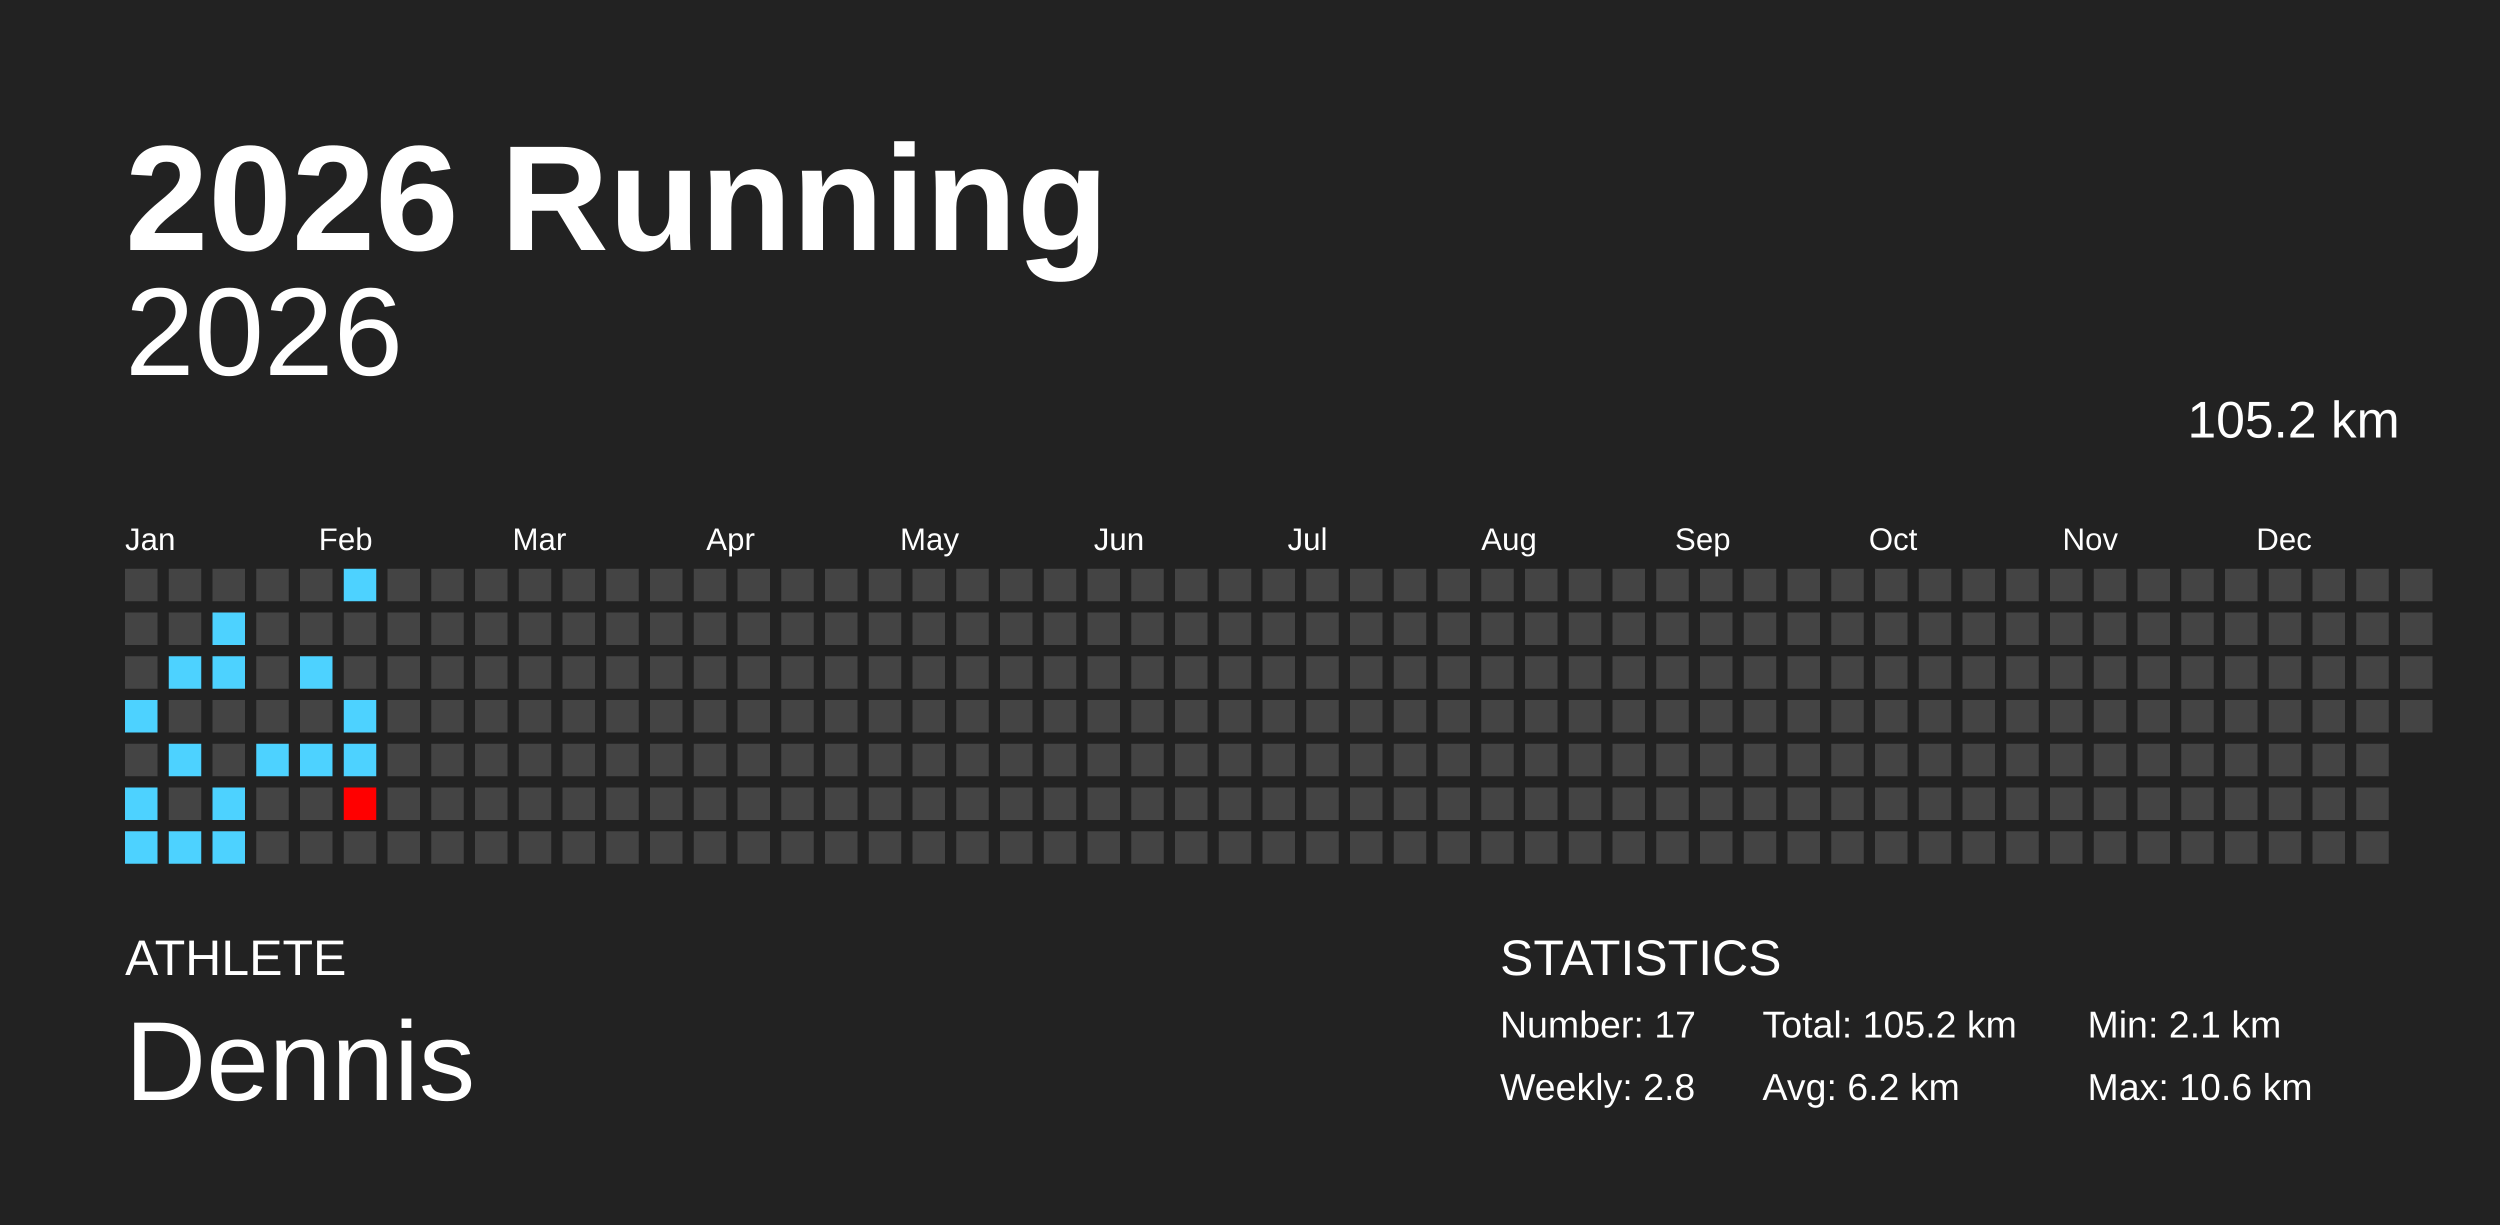
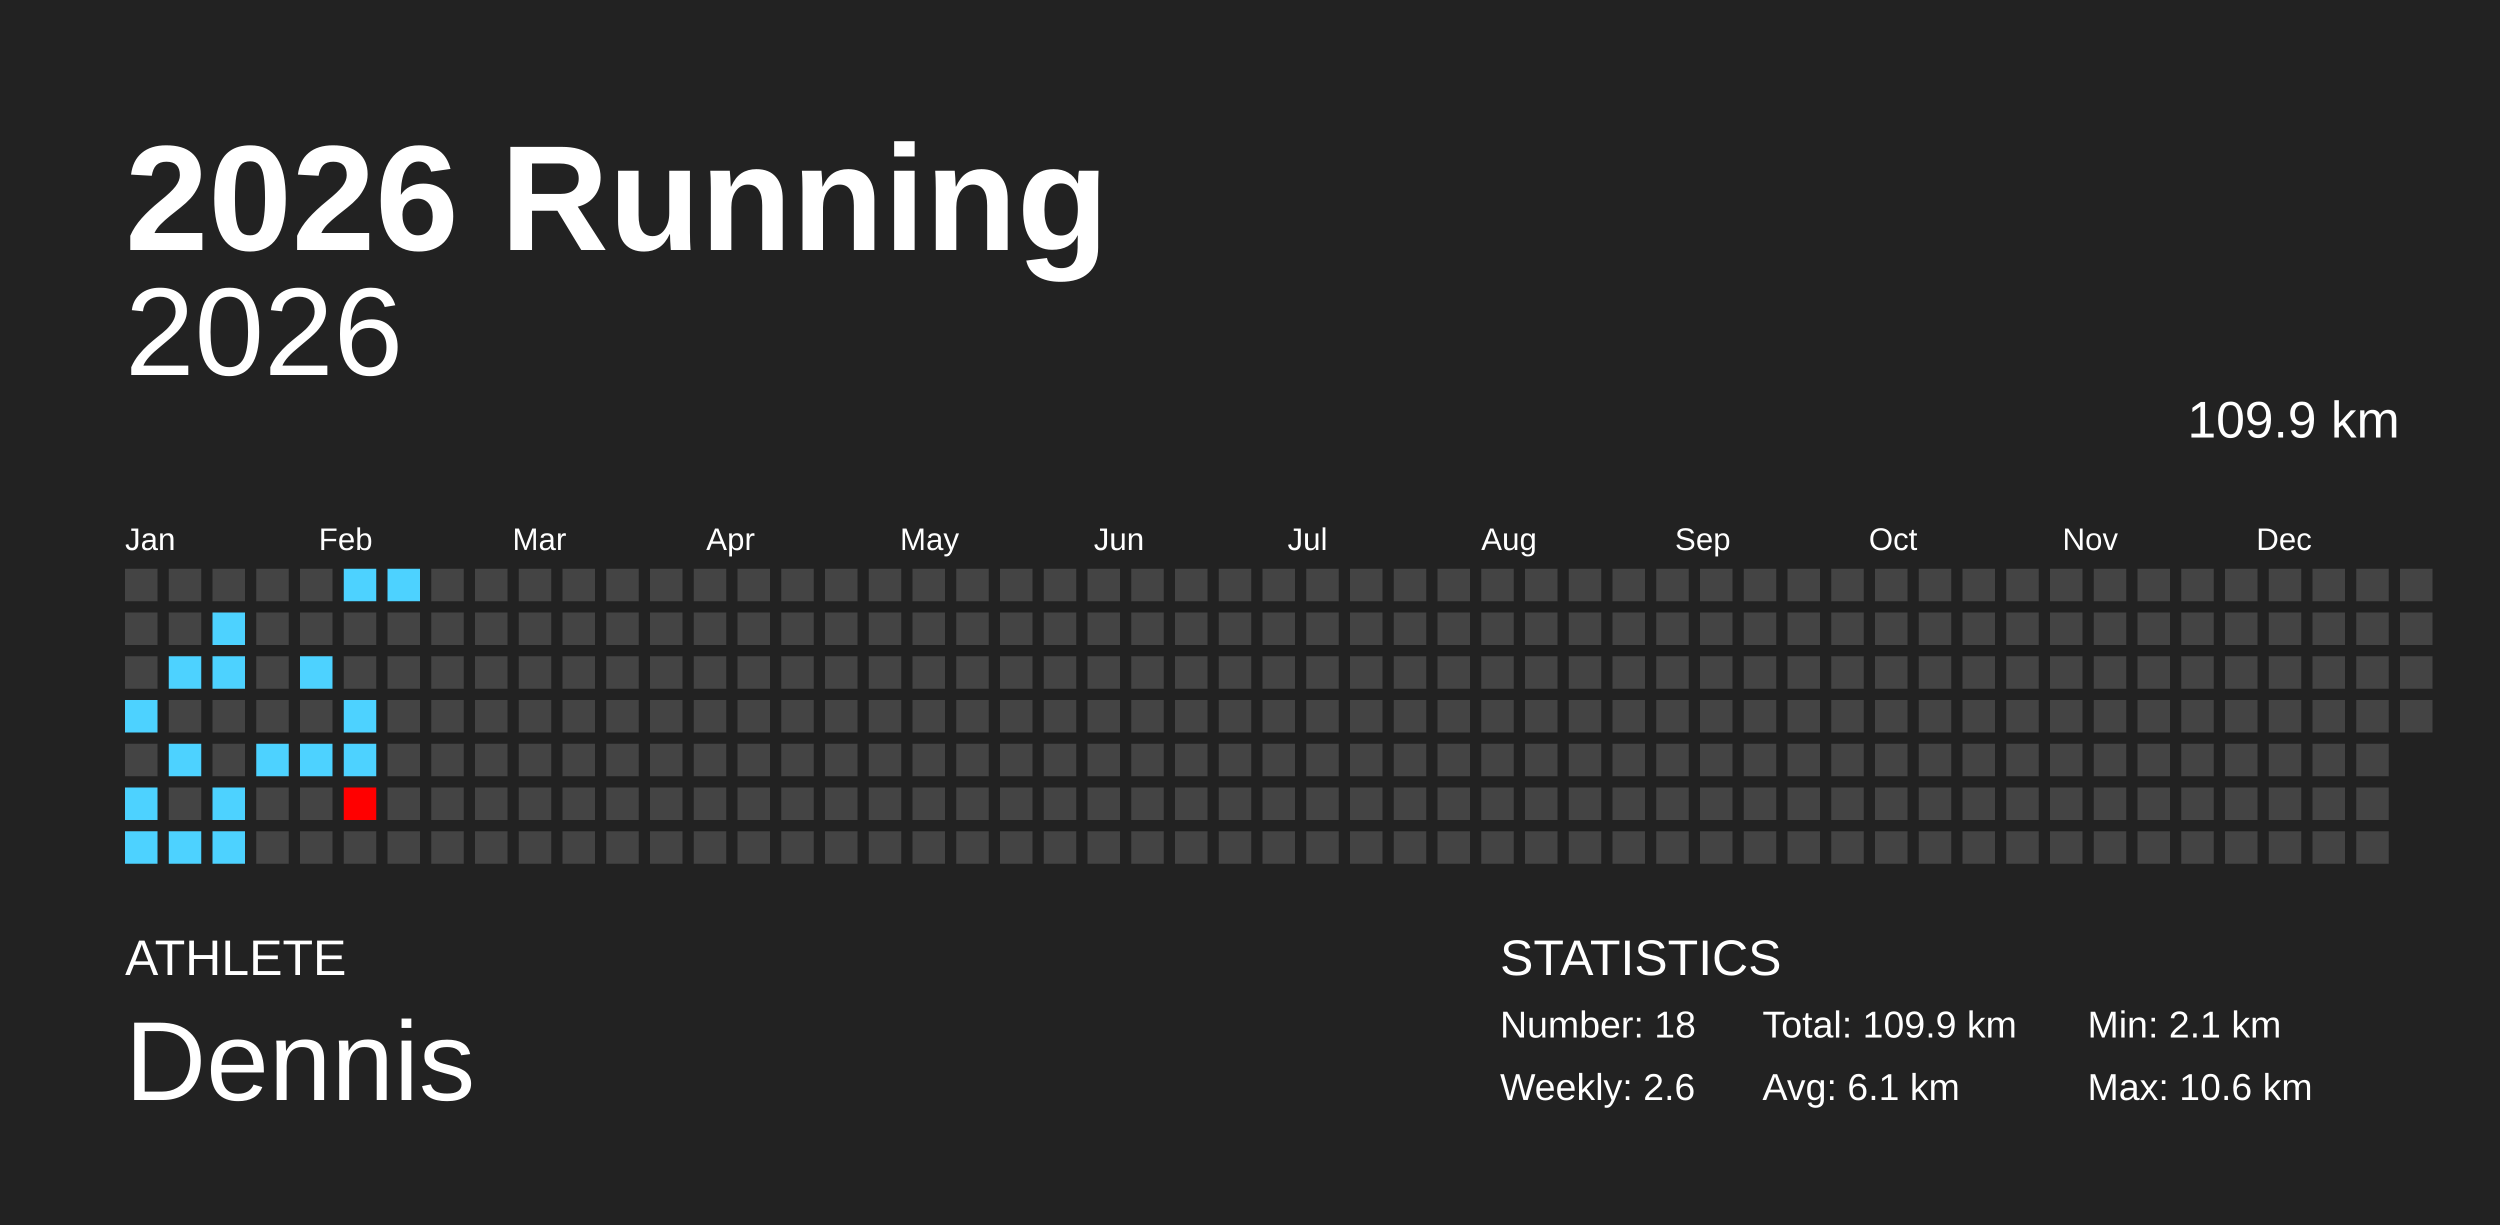
<svg xmlns="http://www.w3.org/2000/svg" baseProfile="full" height="98mm" version="1.1" viewBox="0,0,200,98" width="200mm">
  <defs />
  <rect fill="#222222" height="98" width="200" x="0" y="0" />
  <text fill="#FFFFFF" style="font-size:12px; font-family:Arial; font-weight:bold;" x="10" y="20">2026 Running</text>
  <text fill="#FFFFFF" style="font-size:4px; font-family:Arial" x="10" y="78">ATHLETE</text>
  <text fill="#FFFFFF" style="font-size:9px; font-family:Arial" x="10" y="88">Dennis</text>
  <text fill="#FFFFFF" style="font-size:4px; font-family:Arial" x="120" y="78">STATISTICS</text>
-   <text fill="#FFFFFF" style="font-size:3px; font-family:Arial" x="120" y="83">Number: 17</text>
-   <text fill="#FFFFFF" style="font-size:3px; font-family:Arial" x="120" y="88">Weekly: 2.8</text>
-   <text fill="#FFFFFF" style="font-size:3px; font-family:Arial" x="141" y="83">Total: 105.2 km</text>
-   <text fill="#FFFFFF" style="font-size:3px; font-family:Arial" x="141" y="88">Avg: 6.2 km</text>
+   <text fill="#FFFFFF" style="font-size:3px; font-family:Arial" x="120" y="83">Number: 18</text>
+   <text fill="#FFFFFF" style="font-size:3px; font-family:Arial" x="120" y="88">Weekly: 2.6</text>
+   <text fill="#FFFFFF" style="font-size:3px; font-family:Arial" x="141" y="83">Total: 109.9 km</text>
+   <text fill="#FFFFFF" style="font-size:3px; font-family:Arial" x="141" y="88">Avg: 6.1 km</text>
  <text fill="#FFFFFF" style="font-size:3px; font-family:Arial" x="167" y="83">Min: 2.1 km</text>
  <text fill="#FFFFFF" style="font-size:3px; font-family:Arial" x="167" y="88">Max: 10.6 km</text>
  <text alignment-baseline="hanging" fill="#FFFFFF" style="font-size:10.0px; font-family:Arial;" x="10" y="30">2026</text>
-   <text alignment-baseline="hanging" fill="#FFFFFF" style="font-size:4.125px; font-family:Arial;" x="175" y="35">105.2 km</text>
+   <text alignment-baseline="hanging" fill="#FFFFFF" style="font-size:4.125px; font-family:Arial;" x="175" y="35">109.9 km</text>
  <text fill="#FFFFFF" style="font-size:2.5px; font-family:Arial" x="10.0" y="44">Jan</text>
  <text fill="#FFFFFF" style="font-size:2.5px; font-family:Arial" x="25.5" y="44">Feb</text>
  <text fill="#FFFFFF" style="font-size:2.5px; font-family:Arial" x="41.0" y="44">Mar</text>
  <text fill="#FFFFFF" style="font-size:2.5px; font-family:Arial" x="56.5" y="44">Apr</text>
  <text fill="#FFFFFF" style="font-size:2.5px; font-family:Arial" x="72.0" y="44">May</text>
  <text fill="#FFFFFF" style="font-size:2.5px; font-family:Arial" x="87.5" y="44">Jun</text>
  <text fill="#FFFFFF" style="font-size:2.5px; font-family:Arial" x="103.0" y="44">Jul</text>
  <text fill="#FFFFFF" style="font-size:2.5px; font-family:Arial" x="118.5" y="44">Aug</text>
  <text fill="#FFFFFF" style="font-size:2.5px; font-family:Arial" x="134.0" y="44">Sep</text>
  <text fill="#FFFFFF" style="font-size:2.5px; font-family:Arial" x="149.5" y="44">Oct</text>
  <text fill="#FFFFFF" style="font-size:2.5px; font-family:Arial" x="165.0" y="44">Nov</text>
  <text fill="#FFFFFF" style="font-size:2.5px; font-family:Arial" x="180.5" y="44">Dec</text>
  <rect fill="#444444" height="2.6" width="2.6" x="10.0" y="45.5" />
  <rect fill="#444444" height="2.6" width="2.6" x="10.0" y="49.0" />
  <rect fill="#444444" height="2.6" width="2.6" x="10.0" y="52.5" />
  <rect fill="#4dd2ff" height="2.6" width="2.6" x="10.0" y="56.0" />
  <rect fill="#444444" height="2.6" width="2.6" x="10.0" y="59.5" />
  <rect fill="#4dd2ff" height="2.6" width="2.6" x="10.0" y="63.0" />
  <rect fill="#4dd2ff" height="2.6" width="2.6" x="10.0" y="66.5" />
  <rect fill="#444444" height="2.6" width="2.6" x="13.5" y="45.5" />
  <rect fill="#444444" height="2.6" width="2.6" x="13.5" y="49.0" />
  <rect fill="#4dd2ff" height="2.6" width="2.6" x="13.5" y="52.5" />
  <rect fill="#444444" height="2.6" width="2.6" x="13.5" y="56.0" />
  <rect fill="#4dd2ff" height="2.6" width="2.6" x="13.5" y="59.5" />
  <rect fill="#444444" height="2.6" width="2.6" x="13.5" y="63.0" />
  <rect fill="#4dd2ff" height="2.6" width="2.6" x="13.5" y="66.5" />
  <rect fill="#444444" height="2.6" width="2.6" x="17.0" y="45.5" />
  <rect fill="#4dd2ff" height="2.6" width="2.6" x="17.0" y="49.0" />
  <rect fill="#4dd2ff" height="2.6" width="2.6" x="17.0" y="52.5" />
  <rect fill="#444444" height="2.6" width="2.6" x="17.0" y="56.0" />
  <rect fill="#444444" height="2.6" width="2.6" x="17.0" y="59.5" />
  <rect fill="#4dd2ff" height="2.6" width="2.6" x="17.0" y="63.0" />
  <rect fill="#4dd2ff" height="2.6" width="2.6" x="17.0" y="66.5" />
  <rect fill="#444444" height="2.6" width="2.6" x="20.5" y="45.5" />
  <rect fill="#444444" height="2.6" width="2.6" x="20.5" y="49.0" />
  <rect fill="#444444" height="2.6" width="2.6" x="20.5" y="52.5" />
  <rect fill="#444444" height="2.6" width="2.6" x="20.5" y="56.0" />
  <rect fill="#4dd2ff" height="2.6" width="2.6" x="20.5" y="59.5" />
  <rect fill="#444444" height="2.6" width="2.6" x="20.5" y="63.0" />
  <rect fill="#444444" height="2.6" width="2.6" x="20.5" y="66.5" />
  <rect fill="#444444" height="2.6" width="2.6" x="24.0" y="45.5" />
  <rect fill="#444444" height="2.6" width="2.6" x="24.0" y="49.0" />
  <rect fill="#4dd2ff" height="2.6" width="2.6" x="24.0" y="52.5" />
  <rect fill="#444444" height="2.6" width="2.6" x="24.0" y="56.0" />
  <rect fill="#4dd2ff" height="2.6" width="2.6" x="24.0" y="59.5" />
  <rect fill="#444444" height="2.6" width="2.6" x="24.0" y="63.0" />
  <rect fill="#444444" height="2.6" width="2.6" x="24.0" y="66.5" />
  <rect fill="#4dd2ff" height="2.6" width="2.6" x="27.5" y="45.5" />
  <rect fill="#444444" height="2.6" width="2.6" x="27.5" y="49.0" />
  <rect fill="#444444" height="2.6" width="2.6" x="27.5" y="52.5" />
  <rect fill="#4dd2ff" height="2.6" width="2.6" x="27.5" y="56.0" />
  <rect fill="#4dd2ff" height="2.6" width="2.6" x="27.5" y="59.5" />
  <rect fill="#ff0000" height="2.6" width="2.6" x="27.5" y="63.0" />
  <rect fill="#444444" height="2.6" width="2.6" x="27.5" y="66.5" />
-   <rect fill="#444444" height="2.6" width="2.6" x="31.0" y="45.5" />
+   <rect fill="#4dd2ff" height="2.6" width="2.6" x="31.0" y="45.5" />
  <rect fill="#444444" height="2.6" width="2.6" x="31.0" y="49.0" />
  <rect fill="#444444" height="2.6" width="2.6" x="31.0" y="52.5" />
  <rect fill="#444444" height="2.6" width="2.6" x="31.0" y="56.0" />
  <rect fill="#444444" height="2.6" width="2.6" x="31.0" y="59.5" />
  <rect fill="#444444" height="2.6" width="2.6" x="31.0" y="63.0" />
  <rect fill="#444444" height="2.6" width="2.6" x="31.0" y="66.5" />
  <rect fill="#444444" height="2.6" width="2.6" x="34.5" y="45.5" />
  <rect fill="#444444" height="2.6" width="2.6" x="34.5" y="49.0" />
  <rect fill="#444444" height="2.6" width="2.6" x="34.5" y="52.5" />
  <rect fill="#444444" height="2.6" width="2.6" x="34.5" y="56.0" />
  <rect fill="#444444" height="2.6" width="2.6" x="34.5" y="59.5" />
  <rect fill="#444444" height="2.6" width="2.6" x="34.5" y="63.0" />
  <rect fill="#444444" height="2.6" width="2.6" x="34.5" y="66.5" />
  <rect fill="#444444" height="2.6" width="2.6" x="38.0" y="45.5" />
  <rect fill="#444444" height="2.6" width="2.6" x="38.0" y="49.0" />
  <rect fill="#444444" height="2.6" width="2.6" x="38.0" y="52.5" />
  <rect fill="#444444" height="2.6" width="2.6" x="38.0" y="56.0" />
  <rect fill="#444444" height="2.6" width="2.6" x="38.0" y="59.5" />
  <rect fill="#444444" height="2.6" width="2.6" x="38.0" y="63.0" />
  <rect fill="#444444" height="2.6" width="2.6" x="38.0" y="66.5" />
  <rect fill="#444444" height="2.6" width="2.6" x="41.5" y="45.5" />
  <rect fill="#444444" height="2.6" width="2.6" x="41.5" y="49.0" />
  <rect fill="#444444" height="2.6" width="2.6" x="41.5" y="52.5" />
  <rect fill="#444444" height="2.6" width="2.6" x="41.5" y="56.0" />
  <rect fill="#444444" height="2.6" width="2.6" x="41.5" y="59.5" />
  <rect fill="#444444" height="2.6" width="2.6" x="41.5" y="63.0" />
  <rect fill="#444444" height="2.6" width="2.6" x="41.5" y="66.5" />
  <rect fill="#444444" height="2.6" width="2.6" x="45.0" y="45.5" />
  <rect fill="#444444" height="2.6" width="2.6" x="45.0" y="49.0" />
  <rect fill="#444444" height="2.6" width="2.6" x="45.0" y="52.5" />
  <rect fill="#444444" height="2.6" width="2.6" x="45.0" y="56.0" />
  <rect fill="#444444" height="2.6" width="2.6" x="45.0" y="59.5" />
  <rect fill="#444444" height="2.6" width="2.6" x="45.0" y="63.0" />
  <rect fill="#444444" height="2.6" width="2.6" x="45.0" y="66.5" />
  <rect fill="#444444" height="2.6" width="2.6" x="48.5" y="45.5" />
  <rect fill="#444444" height="2.6" width="2.6" x="48.5" y="49.0" />
  <rect fill="#444444" height="2.6" width="2.6" x="48.5" y="52.5" />
  <rect fill="#444444" height="2.6" width="2.6" x="48.5" y="56.0" />
  <rect fill="#444444" height="2.6" width="2.6" x="48.5" y="59.5" />
  <rect fill="#444444" height="2.6" width="2.6" x="48.5" y="63.0" />
  <rect fill="#444444" height="2.6" width="2.6" x="48.5" y="66.5" />
  <rect fill="#444444" height="2.6" width="2.6" x="52.0" y="45.5" />
  <rect fill="#444444" height="2.6" width="2.6" x="52.0" y="49.0" />
  <rect fill="#444444" height="2.6" width="2.6" x="52.0" y="52.5" />
  <rect fill="#444444" height="2.6" width="2.6" x="52.0" y="56.0" />
  <rect fill="#444444" height="2.6" width="2.6" x="52.0" y="59.5" />
  <rect fill="#444444" height="2.6" width="2.6" x="52.0" y="63.0" />
  <rect fill="#444444" height="2.6" width="2.6" x="52.0" y="66.5" />
  <rect fill="#444444" height="2.6" width="2.6" x="55.5" y="45.5" />
  <rect fill="#444444" height="2.6" width="2.6" x="55.5" y="49.0" />
  <rect fill="#444444" height="2.6" width="2.6" x="55.5" y="52.5" />
  <rect fill="#444444" height="2.6" width="2.6" x="55.5" y="56.0" />
  <rect fill="#444444" height="2.6" width="2.6" x="55.5" y="59.5" />
  <rect fill="#444444" height="2.6" width="2.6" x="55.5" y="63.0" />
  <rect fill="#444444" height="2.6" width="2.6" x="55.5" y="66.5" />
  <rect fill="#444444" height="2.6" width="2.6" x="59.0" y="45.5" />
  <rect fill="#444444" height="2.6" width="2.6" x="59.0" y="49.0" />
  <rect fill="#444444" height="2.6" width="2.6" x="59.0" y="52.5" />
  <rect fill="#444444" height="2.6" width="2.6" x="59.0" y="56.0" />
  <rect fill="#444444" height="2.6" width="2.6" x="59.0" y="59.5" />
  <rect fill="#444444" height="2.6" width="2.6" x="59.0" y="63.0" />
  <rect fill="#444444" height="2.6" width="2.6" x="59.0" y="66.5" />
  <rect fill="#444444" height="2.6" width="2.6" x="62.5" y="45.5" />
  <rect fill="#444444" height="2.6" width="2.6" x="62.5" y="49.0" />
  <rect fill="#444444" height="2.6" width="2.6" x="62.5" y="52.5" />
  <rect fill="#444444" height="2.6" width="2.6" x="62.5" y="56.0" />
  <rect fill="#444444" height="2.6" width="2.6" x="62.5" y="59.5" />
  <rect fill="#444444" height="2.6" width="2.6" x="62.5" y="63.0" />
  <rect fill="#444444" height="2.6" width="2.6" x="62.5" y="66.5" />
  <rect fill="#444444" height="2.6" width="2.6" x="66.0" y="45.5" />
  <rect fill="#444444" height="2.6" width="2.6" x="66.0" y="49.0" />
  <rect fill="#444444" height="2.6" width="2.6" x="66.0" y="52.5" />
  <rect fill="#444444" height="2.6" width="2.6" x="66.0" y="56.0" />
  <rect fill="#444444" height="2.6" width="2.6" x="66.0" y="59.5" />
  <rect fill="#444444" height="2.6" width="2.6" x="66.0" y="63.0" />
  <rect fill="#444444" height="2.6" width="2.6" x="66.0" y="66.5" />
  <rect fill="#444444" height="2.6" width="2.6" x="69.5" y="45.5" />
  <rect fill="#444444" height="2.6" width="2.6" x="69.5" y="49.0" />
  <rect fill="#444444" height="2.6" width="2.6" x="69.5" y="52.5" />
  <rect fill="#444444" height="2.6" width="2.6" x="69.5" y="56.0" />
  <rect fill="#444444" height="2.6" width="2.6" x="69.5" y="59.5" />
  <rect fill="#444444" height="2.6" width="2.6" x="69.5" y="63.0" />
  <rect fill="#444444" height="2.6" width="2.6" x="69.5" y="66.5" />
  <rect fill="#444444" height="2.6" width="2.6" x="73.0" y="45.5" />
  <rect fill="#444444" height="2.6" width="2.6" x="73.0" y="49.0" />
  <rect fill="#444444" height="2.6" width="2.6" x="73.0" y="52.5" />
  <rect fill="#444444" height="2.6" width="2.6" x="73.0" y="56.0" />
  <rect fill="#444444" height="2.6" width="2.6" x="73.0" y="59.5" />
  <rect fill="#444444" height="2.6" width="2.6" x="73.0" y="63.0" />
  <rect fill="#444444" height="2.6" width="2.6" x="73.0" y="66.5" />
  <rect fill="#444444" height="2.6" width="2.6" x="76.5" y="45.5" />
  <rect fill="#444444" height="2.6" width="2.6" x="76.5" y="49.0" />
  <rect fill="#444444" height="2.6" width="2.6" x="76.5" y="52.5" />
  <rect fill="#444444" height="2.6" width="2.6" x="76.5" y="56.0" />
  <rect fill="#444444" height="2.6" width="2.6" x="76.5" y="59.5" />
  <rect fill="#444444" height="2.6" width="2.6" x="76.5" y="63.0" />
  <rect fill="#444444" height="2.6" width="2.6" x="76.5" y="66.5" />
  <rect fill="#444444" height="2.6" width="2.6" x="80.0" y="45.5" />
  <rect fill="#444444" height="2.6" width="2.6" x="80.0" y="49.0" />
  <rect fill="#444444" height="2.6" width="2.6" x="80.0" y="52.5" />
  <rect fill="#444444" height="2.6" width="2.6" x="80.0" y="56.0" />
  <rect fill="#444444" height="2.6" width="2.6" x="80.0" y="59.5" />
  <rect fill="#444444" height="2.6" width="2.6" x="80.0" y="63.0" />
  <rect fill="#444444" height="2.6" width="2.6" x="80.0" y="66.5" />
  <rect fill="#444444" height="2.6" width="2.6" x="83.5" y="45.5" />
  <rect fill="#444444" height="2.6" width="2.6" x="83.5" y="49.0" />
  <rect fill="#444444" height="2.6" width="2.6" x="83.5" y="52.5" />
  <rect fill="#444444" height="2.6" width="2.6" x="83.5" y="56.0" />
  <rect fill="#444444" height="2.6" width="2.6" x="83.5" y="59.5" />
  <rect fill="#444444" height="2.6" width="2.6" x="83.5" y="63.0" />
  <rect fill="#444444" height="2.6" width="2.6" x="83.5" y="66.5" />
  <rect fill="#444444" height="2.6" width="2.6" x="87.0" y="45.5" />
  <rect fill="#444444" height="2.6" width="2.6" x="87.0" y="49.0" />
  <rect fill="#444444" height="2.6" width="2.6" x="87.0" y="52.5" />
  <rect fill="#444444" height="2.6" width="2.6" x="87.0" y="56.0" />
  <rect fill="#444444" height="2.6" width="2.6" x="87.0" y="59.5" />
  <rect fill="#444444" height="2.6" width="2.6" x="87.0" y="63.0" />
  <rect fill="#444444" height="2.6" width="2.6" x="87.0" y="66.5" />
  <rect fill="#444444" height="2.6" width="2.6" x="90.5" y="45.5" />
  <rect fill="#444444" height="2.6" width="2.6" x="90.5" y="49.0" />
  <rect fill="#444444" height="2.6" width="2.6" x="90.5" y="52.5" />
  <rect fill="#444444" height="2.6" width="2.6" x="90.5" y="56.0" />
  <rect fill="#444444" height="2.6" width="2.6" x="90.5" y="59.5" />
  <rect fill="#444444" height="2.6" width="2.6" x="90.5" y="63.0" />
  <rect fill="#444444" height="2.6" width="2.6" x="90.5" y="66.5" />
  <rect fill="#444444" height="2.6" width="2.6" x="94.0" y="45.5" />
  <rect fill="#444444" height="2.6" width="2.6" x="94.0" y="49.0" />
  <rect fill="#444444" height="2.6" width="2.6" x="94.0" y="52.5" />
  <rect fill="#444444" height="2.6" width="2.6" x="94.0" y="56.0" />
  <rect fill="#444444" height="2.6" width="2.6" x="94.0" y="59.5" />
  <rect fill="#444444" height="2.6" width="2.6" x="94.0" y="63.0" />
  <rect fill="#444444" height="2.6" width="2.6" x="94.0" y="66.5" />
  <rect fill="#444444" height="2.6" width="2.6" x="97.5" y="45.5" />
  <rect fill="#444444" height="2.6" width="2.6" x="97.5" y="49.0" />
  <rect fill="#444444" height="2.6" width="2.6" x="97.5" y="52.5" />
  <rect fill="#444444" height="2.6" width="2.6" x="97.5" y="56.0" />
  <rect fill="#444444" height="2.6" width="2.6" x="97.5" y="59.5" />
  <rect fill="#444444" height="2.6" width="2.6" x="97.5" y="63.0" />
  <rect fill="#444444" height="2.6" width="2.6" x="97.5" y="66.5" />
  <rect fill="#444444" height="2.6" width="2.6" x="101.0" y="45.5" />
  <rect fill="#444444" height="2.6" width="2.6" x="101.0" y="49.0" />
  <rect fill="#444444" height="2.6" width="2.6" x="101.0" y="52.5" />
  <rect fill="#444444" height="2.6" width="2.6" x="101.0" y="56.0" />
  <rect fill="#444444" height="2.6" width="2.6" x="101.0" y="59.5" />
  <rect fill="#444444" height="2.6" width="2.6" x="101.0" y="63.0" />
  <rect fill="#444444" height="2.6" width="2.6" x="101.0" y="66.5" />
  <rect fill="#444444" height="2.6" width="2.6" x="104.5" y="45.5" />
  <rect fill="#444444" height="2.6" width="2.6" x="104.5" y="49.0" />
  <rect fill="#444444" height="2.6" width="2.6" x="104.5" y="52.5" />
  <rect fill="#444444" height="2.6" width="2.6" x="104.5" y="56.0" />
  <rect fill="#444444" height="2.6" width="2.6" x="104.5" y="59.5" />
  <rect fill="#444444" height="2.6" width="2.6" x="104.5" y="63.0" />
  <rect fill="#444444" height="2.6" width="2.6" x="104.5" y="66.5" />
  <rect fill="#444444" height="2.6" width="2.6" x="108.0" y="45.5" />
  <rect fill="#444444" height="2.6" width="2.6" x="108.0" y="49.0" />
  <rect fill="#444444" height="2.6" width="2.6" x="108.0" y="52.5" />
  <rect fill="#444444" height="2.6" width="2.6" x="108.0" y="56.0" />
  <rect fill="#444444" height="2.6" width="2.6" x="108.0" y="59.5" />
  <rect fill="#444444" height="2.6" width="2.6" x="108.0" y="63.0" />
  <rect fill="#444444" height="2.6" width="2.6" x="108.0" y="66.5" />
  <rect fill="#444444" height="2.6" width="2.6" x="111.5" y="45.5" />
  <rect fill="#444444" height="2.6" width="2.6" x="111.5" y="49.0" />
  <rect fill="#444444" height="2.6" width="2.6" x="111.5" y="52.5" />
  <rect fill="#444444" height="2.6" width="2.6" x="111.5" y="56.0" />
  <rect fill="#444444" height="2.6" width="2.6" x="111.5" y="59.5" />
  <rect fill="#444444" height="2.6" width="2.6" x="111.5" y="63.0" />
  <rect fill="#444444" height="2.6" width="2.6" x="111.5" y="66.5" />
  <rect fill="#444444" height="2.6" width="2.6" x="115.0" y="45.5" />
  <rect fill="#444444" height="2.6" width="2.6" x="115.0" y="49.0" />
  <rect fill="#444444" height="2.6" width="2.6" x="115.0" y="52.5" />
  <rect fill="#444444" height="2.6" width="2.6" x="115.0" y="56.0" />
  <rect fill="#444444" height="2.6" width="2.6" x="115.0" y="59.5" />
  <rect fill="#444444" height="2.6" width="2.6" x="115.0" y="63.0" />
  <rect fill="#444444" height="2.6" width="2.6" x="115.0" y="66.5" />
  <rect fill="#444444" height="2.6" width="2.6" x="118.5" y="45.5" />
  <rect fill="#444444" height="2.6" width="2.6" x="118.5" y="49.0" />
  <rect fill="#444444" height="2.6" width="2.6" x="118.5" y="52.5" />
  <rect fill="#444444" height="2.6" width="2.6" x="118.5" y="56.0" />
  <rect fill="#444444" height="2.6" width="2.6" x="118.5" y="59.5" />
  <rect fill="#444444" height="2.6" width="2.6" x="118.5" y="63.0" />
  <rect fill="#444444" height="2.6" width="2.6" x="118.5" y="66.5" />
  <rect fill="#444444" height="2.6" width="2.6" x="122.0" y="45.5" />
  <rect fill="#444444" height="2.6" width="2.6" x="122.0" y="49.0" />
  <rect fill="#444444" height="2.6" width="2.6" x="122.0" y="52.5" />
  <rect fill="#444444" height="2.6" width="2.6" x="122.0" y="56.0" />
  <rect fill="#444444" height="2.6" width="2.6" x="122.0" y="59.5" />
  <rect fill="#444444" height="2.6" width="2.6" x="122.0" y="63.0" />
  <rect fill="#444444" height="2.6" width="2.6" x="122.0" y="66.5" />
  <rect fill="#444444" height="2.6" width="2.6" x="125.5" y="45.5" />
  <rect fill="#444444" height="2.6" width="2.6" x="125.5" y="49.0" />
  <rect fill="#444444" height="2.6" width="2.6" x="125.5" y="52.5" />
  <rect fill="#444444" height="2.6" width="2.6" x="125.5" y="56.0" />
  <rect fill="#444444" height="2.6" width="2.6" x="125.5" y="59.5" />
  <rect fill="#444444" height="2.6" width="2.6" x="125.5" y="63.0" />
  <rect fill="#444444" height="2.6" width="2.6" x="125.5" y="66.5" />
  <rect fill="#444444" height="2.6" width="2.6" x="129.0" y="45.5" />
  <rect fill="#444444" height="2.6" width="2.6" x="129.0" y="49.0" />
  <rect fill="#444444" height="2.6" width="2.6" x="129.0" y="52.5" />
  <rect fill="#444444" height="2.6" width="2.6" x="129.0" y="56.0" />
  <rect fill="#444444" height="2.6" width="2.6" x="129.0" y="59.5" />
  <rect fill="#444444" height="2.6" width="2.6" x="129.0" y="63.0" />
  <rect fill="#444444" height="2.6" width="2.6" x="129.0" y="66.5" />
  <rect fill="#444444" height="2.6" width="2.6" x="132.5" y="45.5" />
  <rect fill="#444444" height="2.6" width="2.6" x="132.5" y="49.0" />
  <rect fill="#444444" height="2.6" width="2.6" x="132.5" y="52.5" />
  <rect fill="#444444" height="2.6" width="2.6" x="132.5" y="56.0" />
  <rect fill="#444444" height="2.6" width="2.6" x="132.5" y="59.5" />
  <rect fill="#444444" height="2.6" width="2.6" x="132.5" y="63.0" />
  <rect fill="#444444" height="2.6" width="2.6" x="132.5" y="66.5" />
  <rect fill="#444444" height="2.6" width="2.6" x="136.0" y="45.5" />
  <rect fill="#444444" height="2.6" width="2.6" x="136.0" y="49.0" />
  <rect fill="#444444" height="2.6" width="2.6" x="136.0" y="52.5" />
  <rect fill="#444444" height="2.6" width="2.6" x="136.0" y="56.0" />
  <rect fill="#444444" height="2.6" width="2.6" x="136.0" y="59.5" />
  <rect fill="#444444" height="2.6" width="2.6" x="136.0" y="63.0" />
  <rect fill="#444444" height="2.6" width="2.6" x="136.0" y="66.5" />
  <rect fill="#444444" height="2.6" width="2.6" x="139.5" y="45.5" />
  <rect fill="#444444" height="2.6" width="2.6" x="139.5" y="49.0" />
  <rect fill="#444444" height="2.6" width="2.6" x="139.5" y="52.5" />
  <rect fill="#444444" height="2.6" width="2.6" x="139.5" y="56.0" />
  <rect fill="#444444" height="2.6" width="2.6" x="139.5" y="59.5" />
  <rect fill="#444444" height="2.6" width="2.6" x="139.5" y="63.0" />
  <rect fill="#444444" height="2.6" width="2.6" x="139.5" y="66.5" />
  <rect fill="#444444" height="2.6" width="2.6" x="143.0" y="45.5" />
  <rect fill="#444444" height="2.6" width="2.6" x="143.0" y="49.0" />
  <rect fill="#444444" height="2.6" width="2.6" x="143.0" y="52.5" />
  <rect fill="#444444" height="2.6" width="2.6" x="143.0" y="56.0" />
  <rect fill="#444444" height="2.6" width="2.6" x="143.0" y="59.5" />
  <rect fill="#444444" height="2.6" width="2.6" x="143.0" y="63.0" />
  <rect fill="#444444" height="2.6" width="2.6" x="143.0" y="66.5" />
  <rect fill="#444444" height="2.6" width="2.6" x="146.5" y="45.5" />
  <rect fill="#444444" height="2.6" width="2.6" x="146.5" y="49.0" />
  <rect fill="#444444" height="2.6" width="2.6" x="146.5" y="52.5" />
  <rect fill="#444444" height="2.6" width="2.6" x="146.5" y="56.0" />
  <rect fill="#444444" height="2.6" width="2.6" x="146.5" y="59.5" />
  <rect fill="#444444" height="2.6" width="2.6" x="146.5" y="63.0" />
  <rect fill="#444444" height="2.6" width="2.6" x="146.5" y="66.5" />
  <rect fill="#444444" height="2.6" width="2.6" x="150.0" y="45.5" />
  <rect fill="#444444" height="2.6" width="2.6" x="150.0" y="49.0" />
  <rect fill="#444444" height="2.6" width="2.6" x="150.0" y="52.5" />
  <rect fill="#444444" height="2.6" width="2.6" x="150.0" y="56.0" />
  <rect fill="#444444" height="2.6" width="2.6" x="150.0" y="59.5" />
  <rect fill="#444444" height="2.6" width="2.6" x="150.0" y="63.0" />
  <rect fill="#444444" height="2.6" width="2.6" x="150.0" y="66.5" />
  <rect fill="#444444" height="2.6" width="2.6" x="153.5" y="45.5" />
  <rect fill="#444444" height="2.6" width="2.6" x="153.5" y="49.0" />
  <rect fill="#444444" height="2.6" width="2.6" x="153.5" y="52.5" />
  <rect fill="#444444" height="2.6" width="2.6" x="153.5" y="56.0" />
  <rect fill="#444444" height="2.6" width="2.6" x="153.5" y="59.5" />
  <rect fill="#444444" height="2.6" width="2.6" x="153.5" y="63.0" />
  <rect fill="#444444" height="2.6" width="2.6" x="153.5" y="66.5" />
  <rect fill="#444444" height="2.6" width="2.6" x="157.0" y="45.5" />
  <rect fill="#444444" height="2.6" width="2.6" x="157.0" y="49.0" />
  <rect fill="#444444" height="2.6" width="2.6" x="157.0" y="52.5" />
  <rect fill="#444444" height="2.6" width="2.6" x="157.0" y="56.0" />
  <rect fill="#444444" height="2.6" width="2.6" x="157.0" y="59.5" />
  <rect fill="#444444" height="2.6" width="2.6" x="157.0" y="63.0" />
  <rect fill="#444444" height="2.6" width="2.6" x="157.0" y="66.5" />
  <rect fill="#444444" height="2.6" width="2.6" x="160.5" y="45.5" />
  <rect fill="#444444" height="2.6" width="2.6" x="160.5" y="49.0" />
  <rect fill="#444444" height="2.6" width="2.6" x="160.5" y="52.5" />
  <rect fill="#444444" height="2.6" width="2.6" x="160.5" y="56.0" />
  <rect fill="#444444" height="2.6" width="2.6" x="160.5" y="59.5" />
  <rect fill="#444444" height="2.6" width="2.6" x="160.5" y="63.0" />
  <rect fill="#444444" height="2.6" width="2.6" x="160.5" y="66.5" />
  <rect fill="#444444" height="2.6" width="2.6" x="164.0" y="45.5" />
  <rect fill="#444444" height="2.6" width="2.6" x="164.0" y="49.0" />
  <rect fill="#444444" height="2.6" width="2.6" x="164.0" y="52.5" />
  <rect fill="#444444" height="2.6" width="2.6" x="164.0" y="56.0" />
  <rect fill="#444444" height="2.6" width="2.6" x="164.0" y="59.5" />
  <rect fill="#444444" height="2.6" width="2.6" x="164.0" y="63.0" />
  <rect fill="#444444" height="2.6" width="2.6" x="164.0" y="66.5" />
  <rect fill="#444444" height="2.6" width="2.6" x="167.5" y="45.5" />
  <rect fill="#444444" height="2.6" width="2.6" x="167.5" y="49.0" />
  <rect fill="#444444" height="2.6" width="2.6" x="167.5" y="52.5" />
  <rect fill="#444444" height="2.6" width="2.6" x="167.5" y="56.0" />
  <rect fill="#444444" height="2.6" width="2.6" x="167.5" y="59.5" />
  <rect fill="#444444" height="2.6" width="2.6" x="167.5" y="63.0" />
  <rect fill="#444444" height="2.6" width="2.6" x="167.5" y="66.5" />
  <rect fill="#444444" height="2.6" width="2.6" x="171.0" y="45.5" />
  <rect fill="#444444" height="2.6" width="2.6" x="171.0" y="49.0" />
  <rect fill="#444444" height="2.6" width="2.6" x="171.0" y="52.5" />
  <rect fill="#444444" height="2.6" width="2.6" x="171.0" y="56.0" />
  <rect fill="#444444" height="2.6" width="2.6" x="171.0" y="59.5" />
  <rect fill="#444444" height="2.6" width="2.6" x="171.0" y="63.0" />
  <rect fill="#444444" height="2.6" width="2.6" x="171.0" y="66.5" />
  <rect fill="#444444" height="2.6" width="2.6" x="174.5" y="45.5" />
  <rect fill="#444444" height="2.6" width="2.6" x="174.5" y="49.0" />
  <rect fill="#444444" height="2.6" width="2.6" x="174.5" y="52.5" />
  <rect fill="#444444" height="2.6" width="2.6" x="174.5" y="56.0" />
  <rect fill="#444444" height="2.6" width="2.6" x="174.5" y="59.5" />
  <rect fill="#444444" height="2.6" width="2.6" x="174.5" y="63.0" />
  <rect fill="#444444" height="2.6" width="2.6" x="174.5" y="66.5" />
  <rect fill="#444444" height="2.6" width="2.6" x="178.0" y="45.5" />
  <rect fill="#444444" height="2.6" width="2.6" x="178.0" y="49.0" />
  <rect fill="#444444" height="2.6" width="2.6" x="178.0" y="52.5" />
  <rect fill="#444444" height="2.6" width="2.6" x="178.0" y="56.0" />
  <rect fill="#444444" height="2.6" width="2.6" x="178.0" y="59.5" />
  <rect fill="#444444" height="2.6" width="2.6" x="178.0" y="63.0" />
  <rect fill="#444444" height="2.6" width="2.6" x="178.0" y="66.5" />
  <rect fill="#444444" height="2.6" width="2.6" x="181.5" y="45.5" />
  <rect fill="#444444" height="2.6" width="2.6" x="181.5" y="49.0" />
  <rect fill="#444444" height="2.6" width="2.6" x="181.5" y="52.5" />
  <rect fill="#444444" height="2.6" width="2.6" x="181.5" y="56.0" />
  <rect fill="#444444" height="2.6" width="2.6" x="181.5" y="59.5" />
  <rect fill="#444444" height="2.6" width="2.6" x="181.5" y="63.0" />
  <rect fill="#444444" height="2.6" width="2.6" x="181.5" y="66.5" />
  <rect fill="#444444" height="2.6" width="2.6" x="185.0" y="45.5" />
  <rect fill="#444444" height="2.6" width="2.6" x="185.0" y="49.0" />
  <rect fill="#444444" height="2.6" width="2.6" x="185.0" y="52.5" />
  <rect fill="#444444" height="2.6" width="2.6" x="185.0" y="56.0" />
  <rect fill="#444444" height="2.6" width="2.6" x="185.0" y="59.5" />
  <rect fill="#444444" height="2.6" width="2.6" x="185.0" y="63.0" />
  <rect fill="#444444" height="2.6" width="2.6" x="185.0" y="66.5" />
  <rect fill="#444444" height="2.6" width="2.6" x="188.5" y="45.5" />
  <rect fill="#444444" height="2.6" width="2.6" x="188.5" y="49.0" />
  <rect fill="#444444" height="2.6" width="2.6" x="188.5" y="52.5" />
  <rect fill="#444444" height="2.6" width="2.6" x="188.5" y="56.0" />
  <rect fill="#444444" height="2.6" width="2.6" x="188.5" y="59.5" />
  <rect fill="#444444" height="2.6" width="2.6" x="188.5" y="63.0" />
  <rect fill="#444444" height="2.6" width="2.6" x="188.5" y="66.5" />
  <rect fill="#444444" height="2.6" width="2.6" x="192.0" y="45.5" />
  <rect fill="#444444" height="2.6" width="2.6" x="192.0" y="49.0" />
  <rect fill="#444444" height="2.6" width="2.6" x="192.0" y="52.5" />
  <rect fill="#444444" height="2.6" width="2.6" x="192.0" y="56.0" />
</svg>
